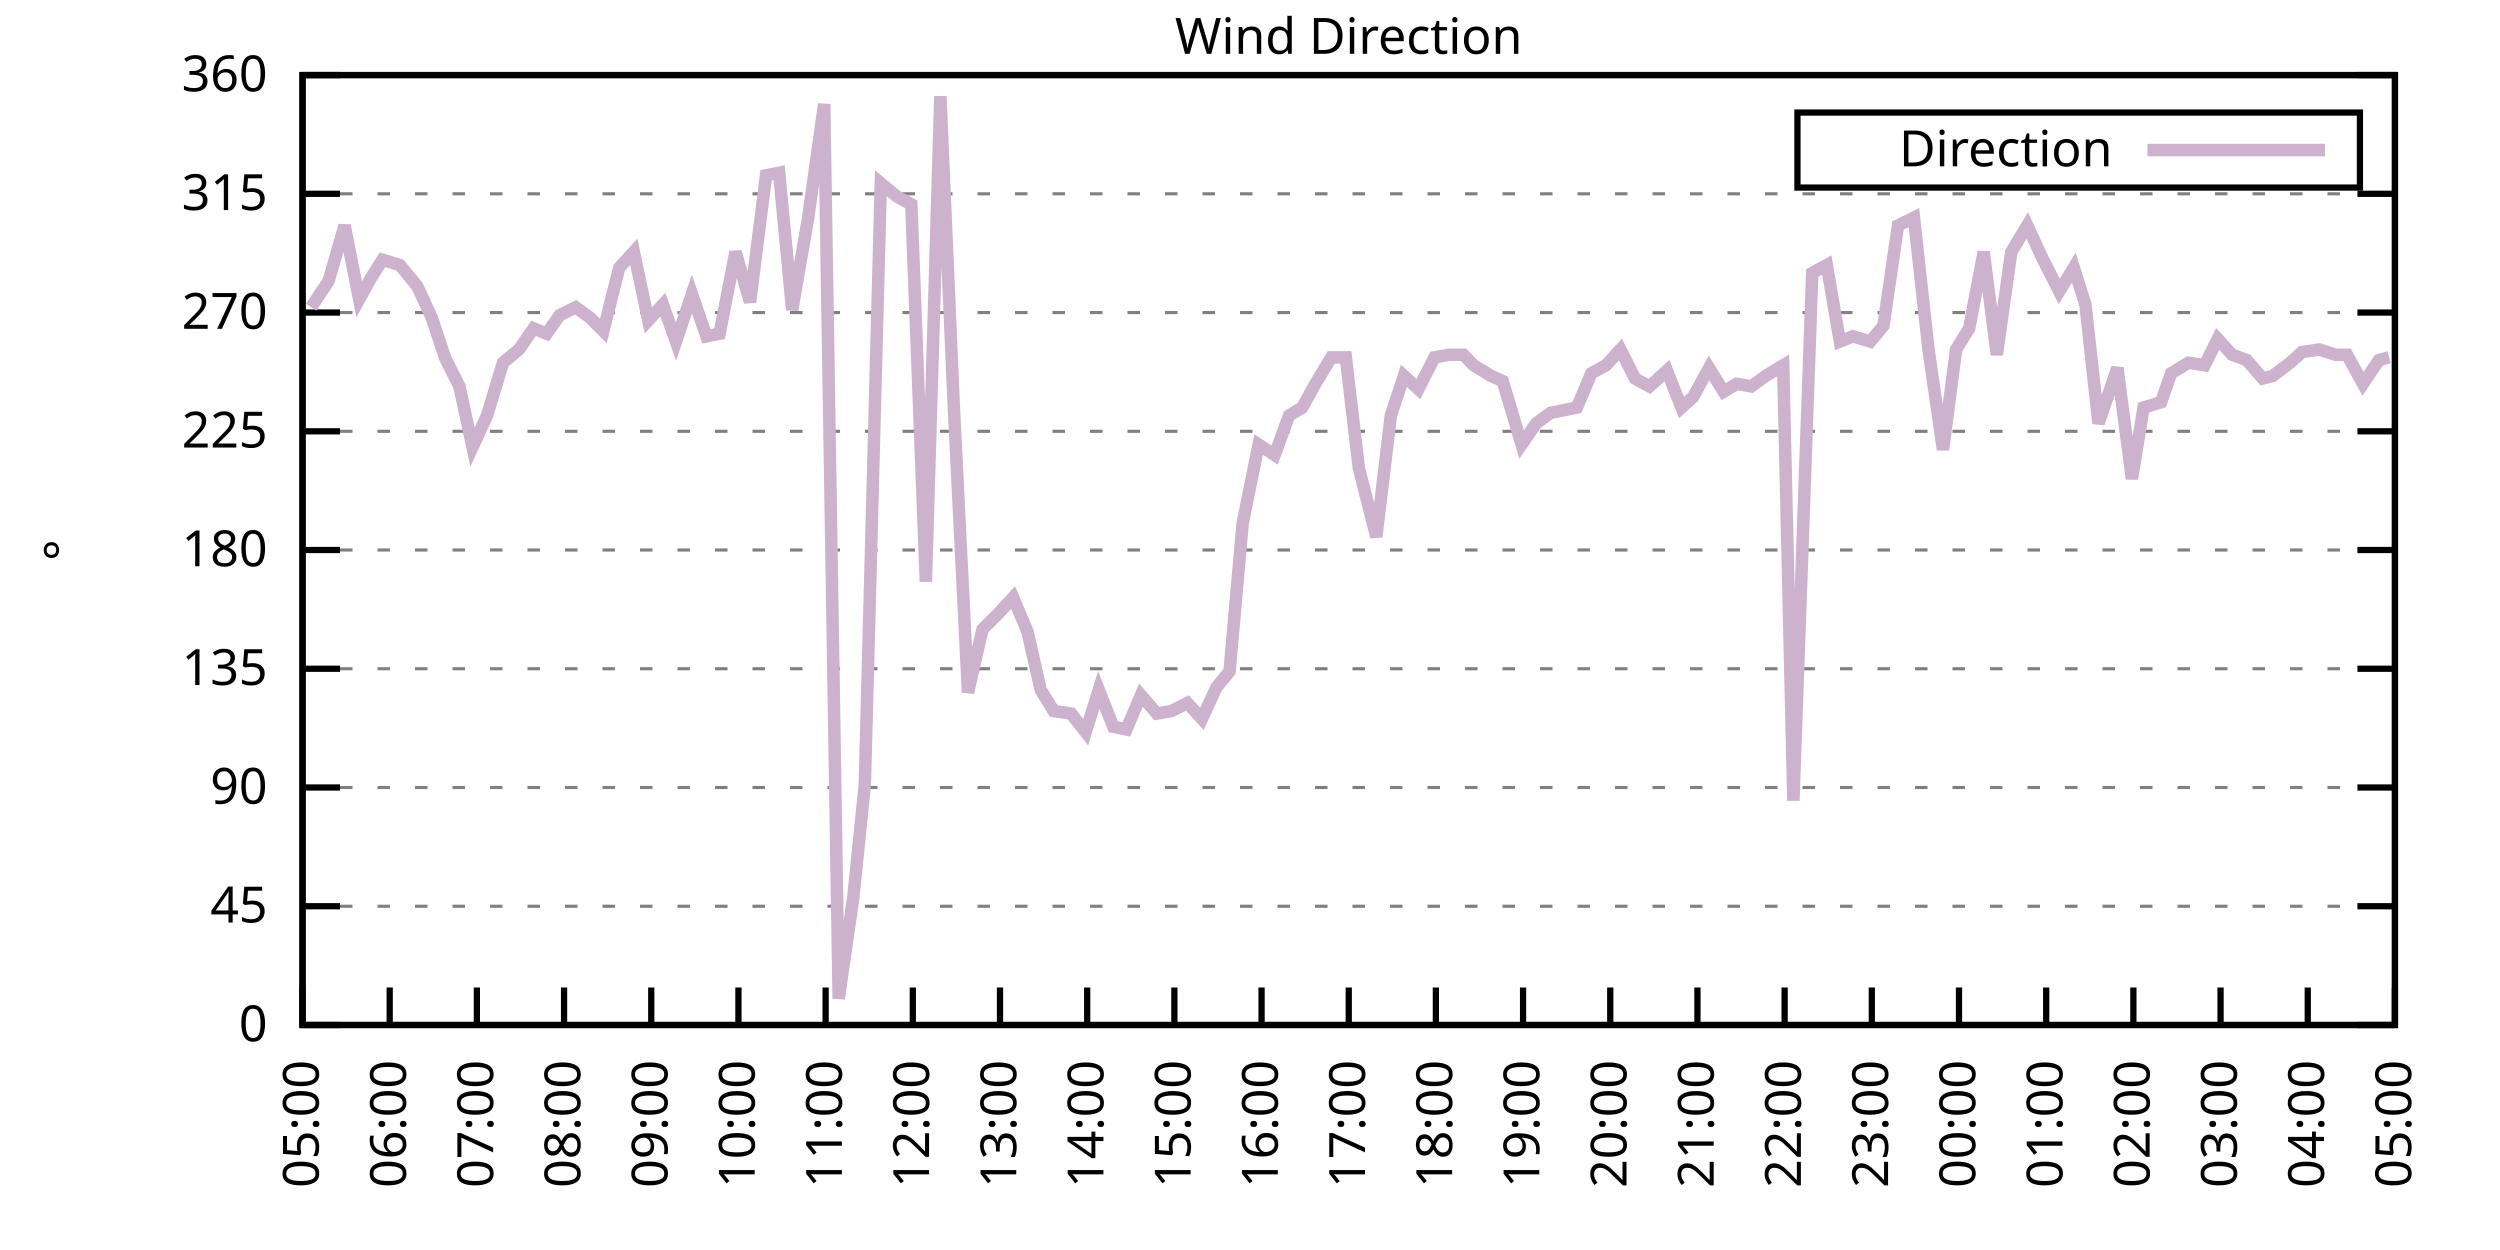
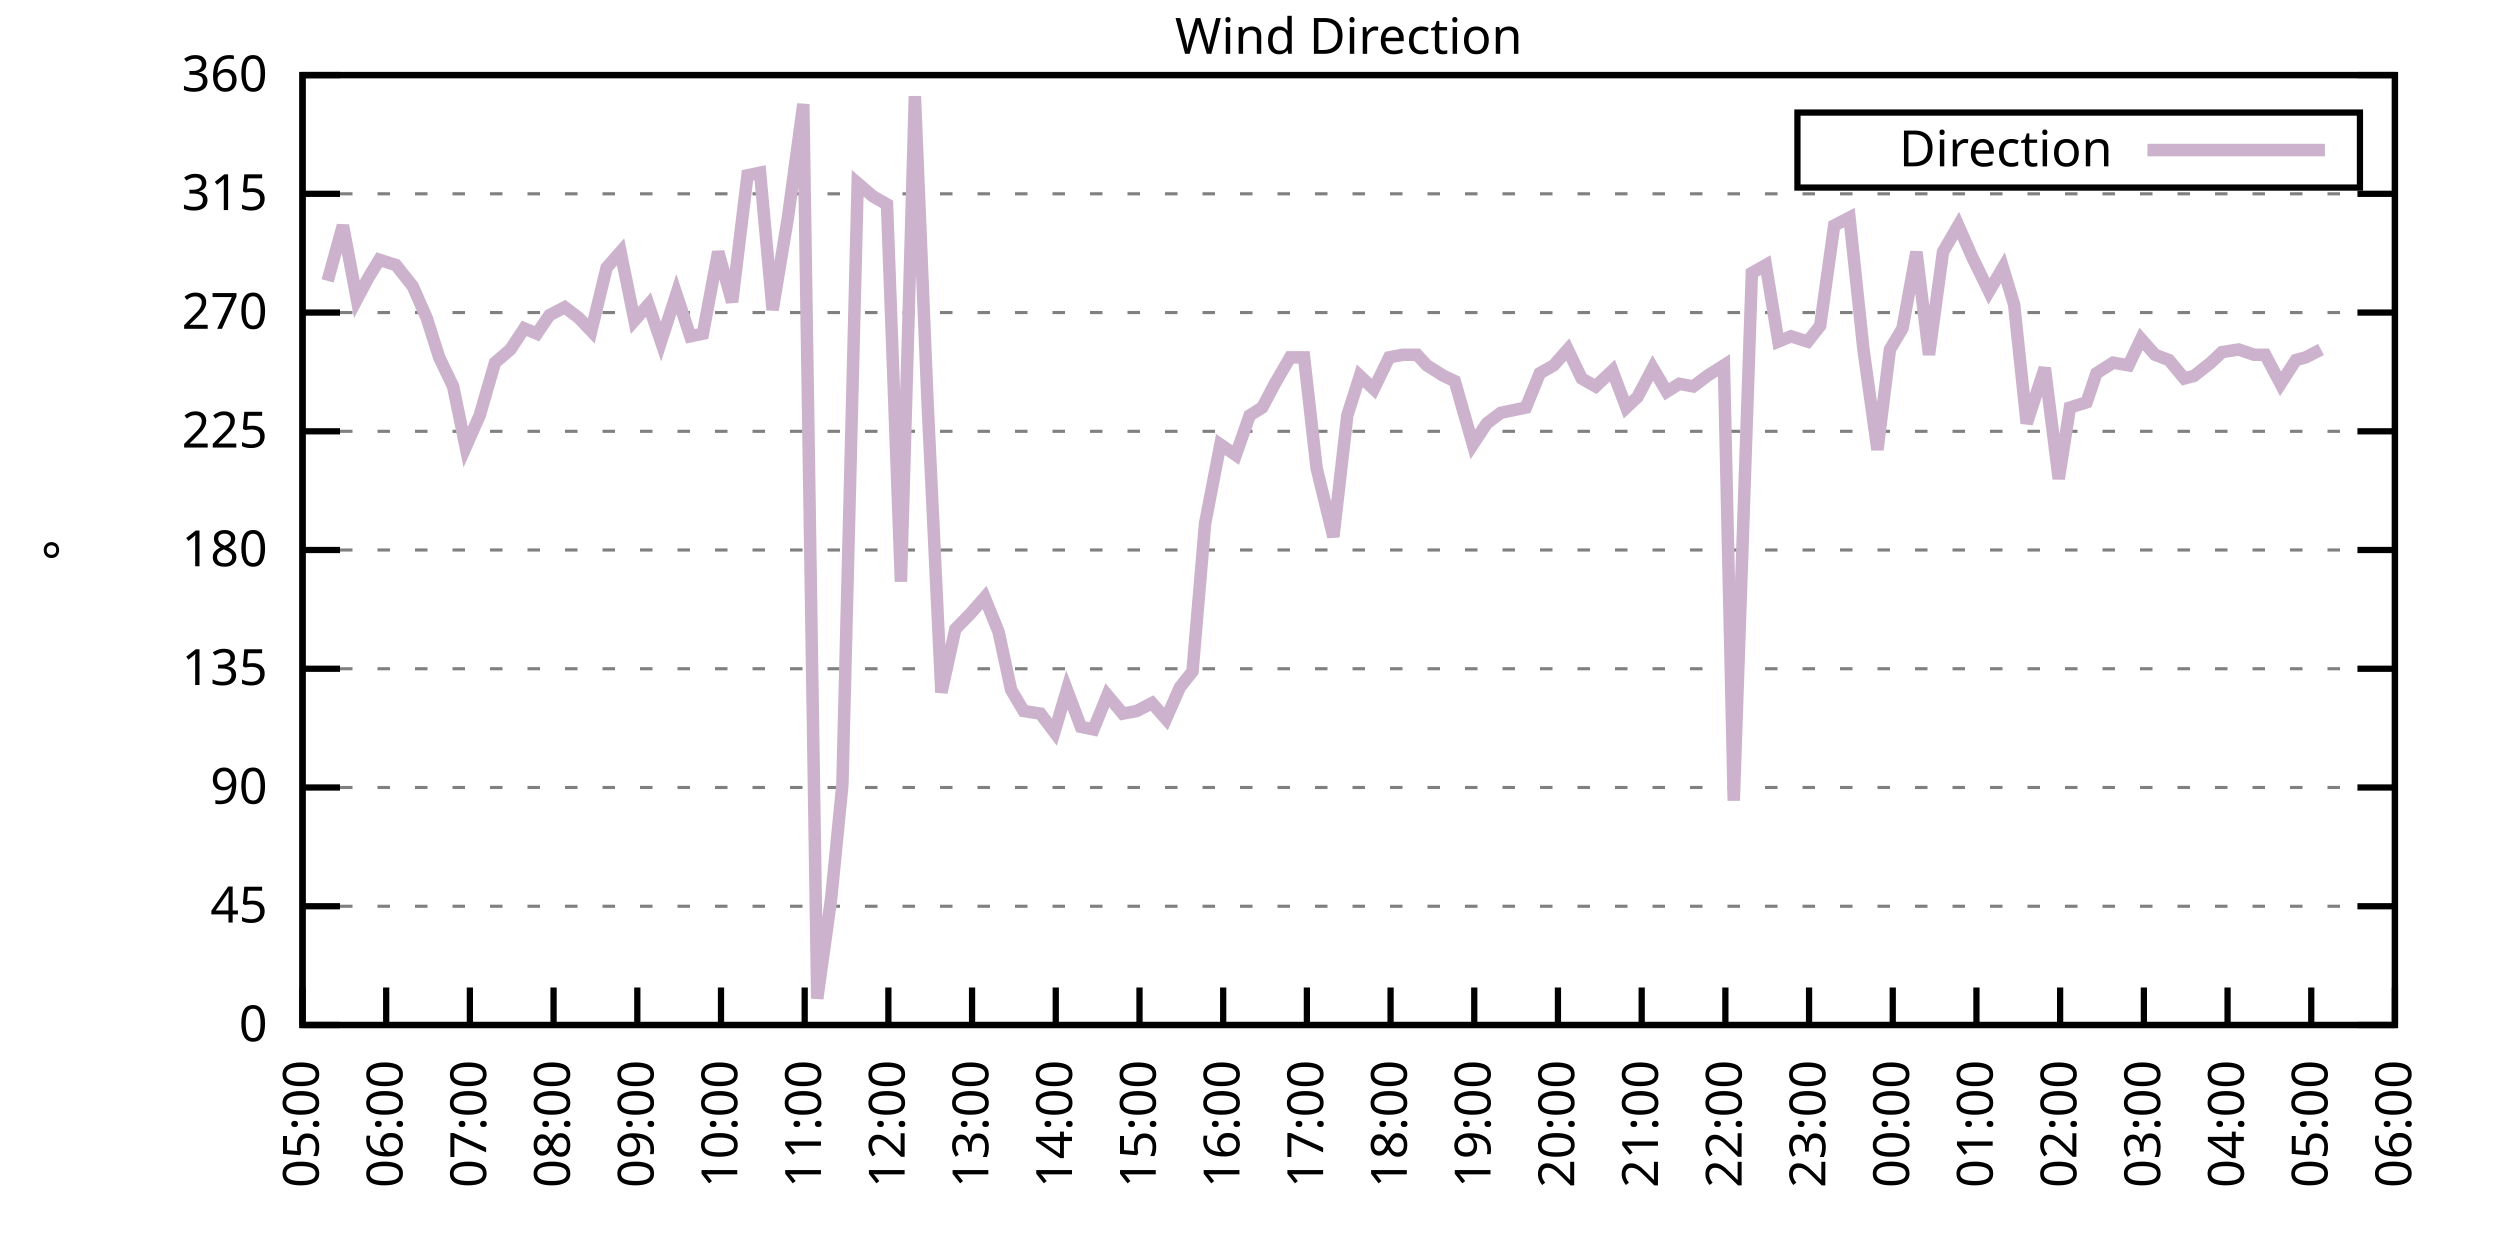
<svg xmlns="http://www.w3.org/2000/svg" xmlns:xlink="http://www.w3.org/1999/xlink" width="400" height="200" viewBox="0 0 400 200">
  <g id="gnuplot_canvas">
    <rect x="0" y="0" width="400" height="200" fill="none" />
    <defs>
      <circle id="gpDot" r="0.5" stroke-width="0.5" stroke="currentColor" />
      <path id="gpPt0" stroke-width="0.333" stroke="currentColor" d="M-1,0 h2 M0,-1 v2" />
      <path id="gpPt1" stroke-width="0.333" stroke="currentColor" d="M-1,-1 L1,1 M1,-1 L-1,1" />
      <path id="gpPt2" stroke-width="0.333" stroke="currentColor" d="M-1,0 L1,0 M0,-1 L0,1 M-1,-1 L1,1 M-1,1 L1,-1" />
      <rect id="gpPt3" stroke-width="0.333" stroke="currentColor" x="-1" y="-1" width="2" height="2" />
      <rect id="gpPt4" stroke-width="0.333" stroke="currentColor" fill="currentColor" x="-1" y="-1" width="2" height="2" />
      <circle id="gpPt5" stroke-width="0.333" stroke="currentColor" cx="0" cy="0" r="1" />
      <use xlink:href="#gpPt5" id="gpPt6" fill="currentColor" stroke="none" />
      <path id="gpPt7" stroke-width="0.333" stroke="currentColor" d="M0,-1.33 L-1.33,0.67 L1.33,0.67 z" />
      <use xlink:href="#gpPt7" id="gpPt8" fill="currentColor" stroke="none" />
      <use xlink:href="#gpPt7" id="gpPt9" stroke="currentColor" transform="rotate(180)" />
      <use xlink:href="#gpPt9" id="gpPt10" fill="currentColor" stroke="none" />
      <use xlink:href="#gpPt3" id="gpPt11" stroke="currentColor" transform="rotate(45)" />
      <use xlink:href="#gpPt11" id="gpPt12" fill="currentColor" stroke="none" />
      <path id="gpPt13" stroke-width="0.333" stroke="currentColor" d="M0,1.330 L1.265,0.411 L0.782,-1.067 L-0.782,-1.076 L-1.265,0.411 z" />
      <use xlink:href="#gpPt13" id="gpPt14" fill="currentColor" stroke="none" />
      <filter id="textbox" filterUnits="objectBoundingBox" x="0" y="0" height="1" width="1">
        <feFlood flood-color="white" flood-opacity="1" result="bgnd" />
        <feComposite in="SourceGraphic" in2="bgnd" operator="atop" />
      </filter>
      <filter id="greybox" filterUnits="objectBoundingBox" x="0" y="0" height="1" width="1">
        <feFlood flood-color="lightgrey" flood-opacity="1" result="grey" />
        <feComposite in="SourceGraphic" in2="grey" operator="atop" />
      </filter>
    </defs>
    <g fill="none" color="white" stroke="currentColor" stroke-width="1.00" stroke-linecap="butt" stroke-linejoin="miter">
</g>
    <g fill="none" color="black" stroke="currentColor" stroke-width="1.00" stroke-linecap="butt" stroke-linejoin="miter">
      <g stroke="none" shape-rendering="crispEdges">
        <polygon fill="rgb(255, 255, 255)" points="48.40,164.00 383.18,164.00 383.18,12.02 48.40,12.02 " />
      </g>
    </g>
    <g fill="none" color="black" stroke="currentColor" stroke-width="1.00" stroke-linecap="butt" stroke-linejoin="miter">
</g>
    <g fill="none" color="black" stroke="black" stroke-width="0.50" stroke-linecap="butt" stroke-linejoin="miter">
</g>
    <g fill="none" color="gray" stroke="currentColor" stroke-width="0.50" stroke-linecap="butt" stroke-linejoin="miter">
      <path stroke="gray" stroke-dasharray="2,4" class="gridline" d="M48.40,164.00 L383.19,164.00  " />
    </g>
    <g fill="none" color="gray" stroke="gray" stroke-width="1.00" stroke-linecap="butt" stroke-linejoin="miter">
</g>
    <g fill="none" color="black" stroke="currentColor" stroke-width="1.00" stroke-linecap="butt" stroke-linejoin="miter">
      <path stroke="black" d="M48.40,164.00 L54.40,164.00 M383.19,164.00 L377.19,164.00  " />
      <g transform="translate(42.80,166.60)" stroke="none" fill="black" font-family="Sans" font-size="8.00" text-anchor="end">
        <text>
          <tspan font-family="Sans"> 0</tspan>
        </text>
      </g>
    </g>
    <g fill="none" color="black" stroke="currentColor" stroke-width="1.00" stroke-linecap="butt" stroke-linejoin="miter">
</g>
    <g fill="none" color="black" stroke="black" stroke-width="0.50" stroke-linecap="butt" stroke-linejoin="miter">
</g>
    <g fill="none" color="gray" stroke="currentColor" stroke-width="0.50" stroke-linecap="butt" stroke-linejoin="miter">
      <path stroke="gray" stroke-dasharray="2,4" class="gridline" d="M48.40,145.00 L383.19,145.00  " />
    </g>
    <g fill="none" color="gray" stroke="gray" stroke-width="1.00" stroke-linecap="butt" stroke-linejoin="miter">
</g>
    <g fill="none" color="black" stroke="currentColor" stroke-width="1.00" stroke-linecap="butt" stroke-linejoin="miter">
      <path stroke="black" d="M48.40,145.00 L54.40,145.00 M383.19,145.00 L377.19,145.00  " />
      <g transform="translate(42.80,147.60)" stroke="none" fill="black" font-family="Sans" font-size="8.00" text-anchor="end">
        <text>
          <tspan font-family="Sans"> 45</tspan>
        </text>
      </g>
    </g>
    <g fill="none" color="black" stroke="currentColor" stroke-width="1.00" stroke-linecap="butt" stroke-linejoin="miter">
</g>
    <g fill="none" color="black" stroke="black" stroke-width="0.50" stroke-linecap="butt" stroke-linejoin="miter">
</g>
    <g fill="none" color="gray" stroke="currentColor" stroke-width="0.50" stroke-linecap="butt" stroke-linejoin="miter">
      <path stroke="gray" stroke-dasharray="2,4" class="gridline" d="M48.40,126.00 L383.19,126.00  " />
    </g>
    <g fill="none" color="gray" stroke="gray" stroke-width="1.00" stroke-linecap="butt" stroke-linejoin="miter">
</g>
    <g fill="none" color="black" stroke="currentColor" stroke-width="1.00" stroke-linecap="butt" stroke-linejoin="miter">
      <path stroke="black" d="M48.40,126.00 L54.40,126.00 M383.19,126.00 L377.19,126.00  " />
      <g transform="translate(42.80,128.60)" stroke="none" fill="black" font-family="Sans" font-size="8.00" text-anchor="end">
        <text>
          <tspan font-family="Sans"> 90</tspan>
        </text>
      </g>
    </g>
    <g fill="none" color="black" stroke="currentColor" stroke-width="1.00" stroke-linecap="butt" stroke-linejoin="miter">
</g>
    <g fill="none" color="black" stroke="black" stroke-width="0.50" stroke-linecap="butt" stroke-linejoin="miter">
</g>
    <g fill="none" color="gray" stroke="currentColor" stroke-width="0.50" stroke-linecap="butt" stroke-linejoin="miter">
      <path stroke="gray" stroke-dasharray="2,4" class="gridline" d="M48.40,107.00 L383.19,107.00  " />
    </g>
    <g fill="none" color="gray" stroke="gray" stroke-width="1.00" stroke-linecap="butt" stroke-linejoin="miter">
</g>
    <g fill="none" color="black" stroke="currentColor" stroke-width="1.00" stroke-linecap="butt" stroke-linejoin="miter">
      <path stroke="black" d="M48.40,107.00 L54.40,107.00 M383.19,107.00 L377.19,107.00  " />
      <g transform="translate(42.80,109.60)" stroke="none" fill="black" font-family="Sans" font-size="8.00" text-anchor="end">
        <text>
          <tspan font-family="Sans"> 135</tspan>
        </text>
      </g>
    </g>
    <g fill="none" color="black" stroke="currentColor" stroke-width="1.00" stroke-linecap="butt" stroke-linejoin="miter">
</g>
    <g fill="none" color="black" stroke="black" stroke-width="0.50" stroke-linecap="butt" stroke-linejoin="miter">
</g>
    <g fill="none" color="gray" stroke="currentColor" stroke-width="0.50" stroke-linecap="butt" stroke-linejoin="miter">
      <path stroke="gray" stroke-dasharray="2,4" class="gridline" d="M48.40,88.00 L383.19,88.00  " />
    </g>
    <g fill="none" color="gray" stroke="gray" stroke-width="1.00" stroke-linecap="butt" stroke-linejoin="miter">
</g>
    <g fill="none" color="black" stroke="currentColor" stroke-width="1.00" stroke-linecap="butt" stroke-linejoin="miter">
      <path stroke="black" d="M48.40,88.00 L54.40,88.00 M383.19,88.00 L377.19,88.00  " />
      <g transform="translate(42.80,90.60)" stroke="none" fill="black" font-family="Sans" font-size="8.00" text-anchor="end">
        <text>
          <tspan font-family="Sans"> 180</tspan>
        </text>
      </g>
    </g>
    <g fill="none" color="black" stroke="currentColor" stroke-width="1.00" stroke-linecap="butt" stroke-linejoin="miter">
</g>
    <g fill="none" color="black" stroke="black" stroke-width="0.50" stroke-linecap="butt" stroke-linejoin="miter">
</g>
    <g fill="none" color="gray" stroke="currentColor" stroke-width="0.50" stroke-linecap="butt" stroke-linejoin="miter">
      <path stroke="gray" stroke-dasharray="2,4" class="gridline" d="M48.40,69.01 L383.19,69.01  " />
    </g>
    <g fill="none" color="gray" stroke="gray" stroke-width="1.00" stroke-linecap="butt" stroke-linejoin="miter">
</g>
    <g fill="none" color="black" stroke="currentColor" stroke-width="1.00" stroke-linecap="butt" stroke-linejoin="miter">
      <path stroke="black" d="M48.40,69.01 L54.40,69.01 M383.19,69.01 L377.19,69.01  " />
      <g transform="translate(42.80,71.61)" stroke="none" fill="black" font-family="Sans" font-size="8.00" text-anchor="end">
        <text>
          <tspan font-family="Sans"> 225</tspan>
        </text>
      </g>
    </g>
    <g fill="none" color="black" stroke="currentColor" stroke-width="1.00" stroke-linecap="butt" stroke-linejoin="miter">
</g>
    <g fill="none" color="black" stroke="black" stroke-width="0.50" stroke-linecap="butt" stroke-linejoin="miter">
</g>
    <g fill="none" color="gray" stroke="currentColor" stroke-width="0.50" stroke-linecap="butt" stroke-linejoin="miter">
      <path stroke="gray" stroke-dasharray="2,4" class="gridline" d="M48.40,50.01 L383.19,50.01  " />
    </g>
    <g fill="none" color="gray" stroke="gray" stroke-width="1.00" stroke-linecap="butt" stroke-linejoin="miter">
</g>
    <g fill="none" color="black" stroke="currentColor" stroke-width="1.00" stroke-linecap="butt" stroke-linejoin="miter">
      <path stroke="black" d="M48.40,50.01 L54.40,50.01 M383.19,50.01 L377.19,50.01  " />
      <g transform="translate(42.80,52.61)" stroke="none" fill="black" font-family="Sans" font-size="8.00" text-anchor="end">
        <text>
          <tspan font-family="Sans"> 270</tspan>
        </text>
      </g>
    </g>
    <g fill="none" color="black" stroke="currentColor" stroke-width="1.00" stroke-linecap="butt" stroke-linejoin="miter">
</g>
    <g fill="none" color="black" stroke="black" stroke-width="0.50" stroke-linecap="butt" stroke-linejoin="miter">
</g>
    <g fill="none" color="gray" stroke="currentColor" stroke-width="0.50" stroke-linecap="butt" stroke-linejoin="miter">
      <path stroke="gray" stroke-dasharray="2,4" class="gridline" d="M48.40,31.01 L383.19,31.01  " />
    </g>
    <g fill="none" color="gray" stroke="gray" stroke-width="1.00" stroke-linecap="butt" stroke-linejoin="miter">
</g>
    <g fill="none" color="black" stroke="currentColor" stroke-width="1.00" stroke-linecap="butt" stroke-linejoin="miter">
      <path stroke="black" d="M48.40,31.01 L54.40,31.01 M383.19,31.01 L377.19,31.01  " />
      <g transform="translate(42.80,33.61)" stroke="none" fill="black" font-family="Sans" font-size="8.00" text-anchor="end">
        <text>
          <tspan font-family="Sans"> 315</tspan>
        </text>
      </g>
    </g>
    <g fill="none" color="black" stroke="currentColor" stroke-width="1.00" stroke-linecap="butt" stroke-linejoin="miter">
</g>
    <g fill="none" color="black" stroke="black" stroke-width="0.50" stroke-linecap="butt" stroke-linejoin="miter">
</g>
    <g fill="none" color="gray" stroke="currentColor" stroke-width="0.50" stroke-linecap="butt" stroke-linejoin="miter">
      <path stroke="gray" stroke-dasharray="2,4" class="gridline" d="M48.40,12.01 L383.19,12.01  " />
    </g>
    <g fill="none" color="gray" stroke="gray" stroke-width="1.00" stroke-linecap="butt" stroke-linejoin="miter">
</g>
    <g fill="none" color="black" stroke="currentColor" stroke-width="1.00" stroke-linecap="butt" stroke-linejoin="miter">
      <path stroke="black" d="M48.40,12.01 L54.40,12.01 M383.19,12.01 L377.19,12.01  " />
      <g transform="translate(42.80,14.61)" stroke="none" fill="black" font-family="Sans" font-size="8.00" text-anchor="end">
        <text>
          <tspan font-family="Sans"> 360</tspan>
        </text>
      </g>
    </g>
    <g fill="none" color="black" stroke="currentColor" stroke-width="1.00" stroke-linecap="butt" stroke-linejoin="miter">
      <path stroke="black" d="M48.40,164.00 L48.40,158.00  " />
      <g transform="translate(51.00,169.60) rotate(270.00)" stroke="none" fill="black" font-family="Sans" font-size="8.00" text-anchor="end">
        <text>
          <tspan font-family="Sans">05:00</tspan>
        </text>
      </g>
    </g>
    <g fill="none" color="black" stroke="currentColor" stroke-width="1.00" stroke-linecap="butt" stroke-linejoin="miter">
-       <path stroke="black" d="M62.35,164.00 L62.35,158.00  " />
-       <g transform="translate(64.95,169.60) rotate(270.00)" stroke="none" fill="black" font-family="Sans" font-size="8.00" text-anchor="end">
+       <path stroke="black" d="M61.79,164.00 L61.79,158.00  " />
+       <g transform="translate(64.39,169.60) rotate(270.00)" stroke="none" fill="black" font-family="Sans" font-size="8.00" text-anchor="end">
        <text>
          <tspan font-family="Sans">06:00</tspan>
        </text>
      </g>
    </g>
    <g fill="none" color="black" stroke="currentColor" stroke-width="1.00" stroke-linecap="butt" stroke-linejoin="miter">
-       <path stroke="black" d="M76.30,164.00 L76.30,158.00  " />
-       <g transform="translate(78.90,169.60) rotate(270.00)" stroke="none" fill="black" font-family="Sans" font-size="8.00" text-anchor="end">
+       <path stroke="black" d="M75.18,164.00 L75.18,158.00  " />
+       <g transform="translate(77.78,169.60) rotate(270.00)" stroke="none" fill="black" font-family="Sans" font-size="8.00" text-anchor="end">
        <text>
          <tspan font-family="Sans">07:00</tspan>
        </text>
      </g>
    </g>
    <g fill="none" color="black" stroke="currentColor" stroke-width="1.00" stroke-linecap="butt" stroke-linejoin="miter">
-       <path stroke="black" d="M90.25,164.00 L90.25,158.00  " />
-       <g transform="translate(92.85,169.60) rotate(270.00)" stroke="none" fill="black" font-family="Sans" font-size="8.00" text-anchor="end">
+       <path stroke="black" d="M88.57,164.00 L88.57,158.00  " />
+       <g transform="translate(91.17,169.60) rotate(270.00)" stroke="none" fill="black" font-family="Sans" font-size="8.00" text-anchor="end">
        <text>
          <tspan font-family="Sans">08:00</tspan>
        </text>
      </g>
    </g>
    <g fill="none" color="black" stroke="currentColor" stroke-width="1.00" stroke-linecap="butt" stroke-linejoin="miter">
-       <path stroke="black" d="M104.20,164.00 L104.20,158.00  " />
-       <g transform="translate(106.80,169.60) rotate(270.00)" stroke="none" fill="black" font-family="Sans" font-size="8.00" text-anchor="end">
+       <path stroke="black" d="M101.97,164.00 L101.97,158.00  " />
+       <g transform="translate(104.57,169.60) rotate(270.00)" stroke="none" fill="black" font-family="Sans" font-size="8.00" text-anchor="end">
        <text>
          <tspan font-family="Sans">09:00</tspan>
        </text>
      </g>
    </g>
    <g fill="none" color="black" stroke="currentColor" stroke-width="1.00" stroke-linecap="butt" stroke-linejoin="miter">
-       <path stroke="black" d="M118.15,164.00 L118.15,158.00  " />
-       <g transform="translate(120.75,169.60) rotate(270.00)" stroke="none" fill="black" font-family="Sans" font-size="8.00" text-anchor="end">
+       <path stroke="black" d="M115.36,164.00 L115.36,158.00  " />
+       <g transform="translate(117.96,169.60) rotate(270.00)" stroke="none" fill="black" font-family="Sans" font-size="8.00" text-anchor="end">
        <text>
          <tspan font-family="Sans">10:00</tspan>
        </text>
      </g>
    </g>
    <g fill="none" color="black" stroke="currentColor" stroke-width="1.00" stroke-linecap="butt" stroke-linejoin="miter">
-       <path stroke="black" d="M132.10,164.00 L132.10,158.00  " />
-       <g transform="translate(134.70,169.60) rotate(270.00)" stroke="none" fill="black" font-family="Sans" font-size="8.00" text-anchor="end">
+       <path stroke="black" d="M128.75,164.00 L128.75,158.00  " />
+       <g transform="translate(131.35,169.60) rotate(270.00)" stroke="none" fill="black" font-family="Sans" font-size="8.00" text-anchor="end">
        <text>
          <tspan font-family="Sans">11:00</tspan>
        </text>
      </g>
    </g>
    <g fill="none" color="black" stroke="currentColor" stroke-width="1.00" stroke-linecap="butt" stroke-linejoin="miter">
-       <path stroke="black" d="M146.05,164.00 L146.05,158.00  " />
-       <g transform="translate(148.65,169.60) rotate(270.00)" stroke="none" fill="black" font-family="Sans" font-size="8.00" text-anchor="end">
+       <path stroke="black" d="M142.14,164.00 L142.14,158.00  " />
+       <g transform="translate(144.74,169.60) rotate(270.00)" stroke="none" fill="black" font-family="Sans" font-size="8.00" text-anchor="end">
        <text>
          <tspan font-family="Sans">12:00</tspan>
        </text>
      </g>
    </g>
    <g fill="none" color="black" stroke="currentColor" stroke-width="1.00" stroke-linecap="butt" stroke-linejoin="miter">
-       <path stroke="black" d="M160.00,164.00 L160.00,158.00  " />
-       <g transform="translate(162.60,169.60) rotate(270.00)" stroke="none" fill="black" font-family="Sans" font-size="8.00" text-anchor="end">
+       <path stroke="black" d="M155.53,164.00 L155.53,158.00  " />
+       <g transform="translate(158.13,169.60) rotate(270.00)" stroke="none" fill="black" font-family="Sans" font-size="8.00" text-anchor="end">
        <text>
          <tspan font-family="Sans">13:00</tspan>
        </text>
      </g>
    </g>
    <g fill="none" color="black" stroke="currentColor" stroke-width="1.00" stroke-linecap="butt" stroke-linejoin="miter">
-       <path stroke="black" d="M173.95,164.00 L173.95,158.00  " />
-       <g transform="translate(176.55,169.60) rotate(270.00)" stroke="none" fill="black" font-family="Sans" font-size="8.00" text-anchor="end">
+       <path stroke="black" d="M168.92,164.00 L168.92,158.00  " />
+       <g transform="translate(171.52,169.60) rotate(270.00)" stroke="none" fill="black" font-family="Sans" font-size="8.00" text-anchor="end">
        <text>
          <tspan font-family="Sans">14:00</tspan>
        </text>
      </g>
    </g>
    <g fill="none" color="black" stroke="currentColor" stroke-width="1.00" stroke-linecap="butt" stroke-linejoin="miter">
-       <path stroke="black" d="M187.90,164.00 L187.90,158.00  " />
-       <g transform="translate(190.50,169.60) rotate(270.00)" stroke="none" fill="black" font-family="Sans" font-size="8.00" text-anchor="end">
+       <path stroke="black" d="M182.32,164.00 L182.32,158.00  " />
+       <g transform="translate(184.92,169.60) rotate(270.00)" stroke="none" fill="black" font-family="Sans" font-size="8.00" text-anchor="end">
        <text>
          <tspan font-family="Sans">15:00</tspan>
        </text>
      </g>
    </g>
    <g fill="none" color="black" stroke="currentColor" stroke-width="1.00" stroke-linecap="butt" stroke-linejoin="miter">
-       <path stroke="black" d="M201.85,164.00 L201.85,158.00  " />
-       <g transform="translate(204.45,169.60) rotate(270.00)" stroke="none" fill="black" font-family="Sans" font-size="8.00" text-anchor="end">
+       <path stroke="black" d="M195.71,164.00 L195.71,158.00  " />
+       <g transform="translate(198.31,169.60) rotate(270.00)" stroke="none" fill="black" font-family="Sans" font-size="8.00" text-anchor="end">
        <text>
          <tspan font-family="Sans">16:00</tspan>
        </text>
      </g>
    </g>
    <g fill="none" color="black" stroke="currentColor" stroke-width="1.00" stroke-linecap="butt" stroke-linejoin="miter">
-       <path stroke="black" d="M215.80,164.00 L215.80,158.00  " />
-       <g transform="translate(218.40,169.60) rotate(270.00)" stroke="none" fill="black" font-family="Sans" font-size="8.00" text-anchor="end">
+       <path stroke="black" d="M209.10,164.00 L209.10,158.00  " />
+       <g transform="translate(211.70,169.60) rotate(270.00)" stroke="none" fill="black" font-family="Sans" font-size="8.00" text-anchor="end">
        <text>
          <tspan font-family="Sans">17:00</tspan>
        </text>
      </g>
    </g>
    <g fill="none" color="black" stroke="currentColor" stroke-width="1.00" stroke-linecap="butt" stroke-linejoin="miter">
-       <path stroke="black" d="M229.74,164.00 L229.74,158.00  " />
-       <g transform="translate(232.34,169.60) rotate(270.00)" stroke="none" fill="black" font-family="Sans" font-size="8.00" text-anchor="end">
+       <path stroke="black" d="M222.49,164.00 L222.49,158.00  " />
+       <g transform="translate(225.09,169.60) rotate(270.00)" stroke="none" fill="black" font-family="Sans" font-size="8.00" text-anchor="end">
        <text>
          <tspan font-family="Sans">18:00</tspan>
        </text>
      </g>
    </g>
    <g fill="none" color="black" stroke="currentColor" stroke-width="1.00" stroke-linecap="butt" stroke-linejoin="miter">
-       <path stroke="black" d="M243.69,164.00 L243.69,158.00  " />
-       <g transform="translate(246.29,169.60) rotate(270.00)" stroke="none" fill="black" font-family="Sans" font-size="8.00" text-anchor="end">
+       <path stroke="black" d="M235.88,164.00 L235.88,158.00  " />
+       <g transform="translate(238.48,169.60) rotate(270.00)" stroke="none" fill="black" font-family="Sans" font-size="8.00" text-anchor="end">
        <text>
          <tspan font-family="Sans">19:00</tspan>
        </text>
      </g>
    </g>
    <g fill="none" color="black" stroke="currentColor" stroke-width="1.00" stroke-linecap="butt" stroke-linejoin="miter">
-       <path stroke="black" d="M257.64,164.00 L257.64,158.00  " />
-       <g transform="translate(260.24,169.60) rotate(270.00)" stroke="none" fill="black" font-family="Sans" font-size="8.00" text-anchor="end">
+       <path stroke="black" d="M249.27,164.00 L249.27,158.00  " />
+       <g transform="translate(251.87,169.60) rotate(270.00)" stroke="none" fill="black" font-family="Sans" font-size="8.00" text-anchor="end">
        <text>
          <tspan font-family="Sans">20:00</tspan>
        </text>
      </g>
    </g>
    <g fill="none" color="black" stroke="currentColor" stroke-width="1.00" stroke-linecap="butt" stroke-linejoin="miter">
-       <path stroke="black" d="M271.59,164.00 L271.59,158.00  " />
-       <g transform="translate(274.19,169.60) rotate(270.00)" stroke="none" fill="black" font-family="Sans" font-size="8.00" text-anchor="end">
+       <path stroke="black" d="M262.67,164.00 L262.67,158.00  " />
+       <g transform="translate(265.27,169.60) rotate(270.00)" stroke="none" fill="black" font-family="Sans" font-size="8.00" text-anchor="end">
        <text>
          <tspan font-family="Sans">21:00</tspan>
        </text>
      </g>
    </g>
    <g fill="none" color="black" stroke="currentColor" stroke-width="1.00" stroke-linecap="butt" stroke-linejoin="miter">
-       <path stroke="black" d="M285.54,164.00 L285.54,158.00  " />
-       <g transform="translate(288.14,169.60) rotate(270.00)" stroke="none" fill="black" font-family="Sans" font-size="8.00" text-anchor="end">
+       <path stroke="black" d="M276.06,164.00 L276.06,158.00  " />
+       <g transform="translate(278.66,169.60) rotate(270.00)" stroke="none" fill="black" font-family="Sans" font-size="8.00" text-anchor="end">
        <text>
          <tspan font-family="Sans">22:00</tspan>
        </text>
      </g>
    </g>
    <g fill="none" color="black" stroke="currentColor" stroke-width="1.00" stroke-linecap="butt" stroke-linejoin="miter">
-       <path stroke="black" d="M299.49,164.00 L299.49,158.00  " />
-       <g transform="translate(302.09,169.60) rotate(270.00)" stroke="none" fill="black" font-family="Sans" font-size="8.00" text-anchor="end">
+       <path stroke="black" d="M289.45,164.00 L289.45,158.00  " />
+       <g transform="translate(292.05,169.60) rotate(270.00)" stroke="none" fill="black" font-family="Sans" font-size="8.00" text-anchor="end">
        <text>
          <tspan font-family="Sans">23:00</tspan>
        </text>
      </g>
    </g>
    <g fill="none" color="black" stroke="currentColor" stroke-width="1.00" stroke-linecap="butt" stroke-linejoin="miter">
-       <path stroke="black" d="M313.44,164.00 L313.44,158.00  " />
-       <g transform="translate(316.04,169.60) rotate(270.00)" stroke="none" fill="black" font-family="Sans" font-size="8.00" text-anchor="end">
+       <path stroke="black" d="M302.84,164.00 L302.84,158.00  " />
+       <g transform="translate(305.44,169.60) rotate(270.00)" stroke="none" fill="black" font-family="Sans" font-size="8.00" text-anchor="end">
        <text>
          <tspan font-family="Sans">00:00</tspan>
        </text>
      </g>
    </g>
    <g fill="none" color="black" stroke="currentColor" stroke-width="1.00" stroke-linecap="butt" stroke-linejoin="miter">
-       <path stroke="black" d="M327.39,164.00 L327.39,158.00  " />
-       <g transform="translate(329.99,169.60) rotate(270.00)" stroke="none" fill="black" font-family="Sans" font-size="8.00" text-anchor="end">
+       <path stroke="black" d="M316.23,164.00 L316.23,158.00  " />
+       <g transform="translate(318.83,169.60) rotate(270.00)" stroke="none" fill="black" font-family="Sans" font-size="8.00" text-anchor="end">
        <text>
          <tspan font-family="Sans">01:00</tspan>
        </text>
      </g>
    </g>
    <g fill="none" color="black" stroke="currentColor" stroke-width="1.00" stroke-linecap="butt" stroke-linejoin="miter">
-       <path stroke="black" d="M341.34,164.00 L341.34,158.00  " />
-       <g transform="translate(343.94,169.60) rotate(270.00)" stroke="none" fill="black" font-family="Sans" font-size="8.00" text-anchor="end">
+       <path stroke="black" d="M329.62,164.00 L329.62,158.00  " />
+       <g transform="translate(332.22,169.60) rotate(270.00)" stroke="none" fill="black" font-family="Sans" font-size="8.00" text-anchor="end">
        <text>
          <tspan font-family="Sans">02:00</tspan>
        </text>
      </g>
    </g>
    <g fill="none" color="black" stroke="currentColor" stroke-width="1.00" stroke-linecap="butt" stroke-linejoin="miter">
-       <path stroke="black" d="M355.29,164.00 L355.29,158.00  " />
-       <g transform="translate(357.89,169.60) rotate(270.00)" stroke="none" fill="black" font-family="Sans" font-size="8.00" text-anchor="end">
+       <path stroke="black" d="M343.02,164.00 L343.02,158.00  " />
+       <g transform="translate(345.62,169.60) rotate(270.00)" stroke="none" fill="black" font-family="Sans" font-size="8.00" text-anchor="end">
        <text>
          <tspan font-family="Sans">03:00</tspan>
        </text>
      </g>
    </g>
    <g fill="none" color="black" stroke="currentColor" stroke-width="1.00" stroke-linecap="butt" stroke-linejoin="miter">
-       <path stroke="black" d="M369.24,164.00 L369.24,158.00  " />
-       <g transform="translate(371.84,169.60) rotate(270.00)" stroke="none" fill="black" font-family="Sans" font-size="8.00" text-anchor="end">
+       <path stroke="black" d="M356.41,164.00 L356.41,158.00  " />
+       <g transform="translate(359.01,169.60) rotate(270.00)" stroke="none" fill="black" font-family="Sans" font-size="8.00" text-anchor="end">
        <text>
          <tspan font-family="Sans">04:00</tspan>
+         </text>
+       </g>
+     </g>
+     <g fill="none" color="black" stroke="currentColor" stroke-width="1.00" stroke-linecap="butt" stroke-linejoin="miter">
+       <path stroke="black" d="M369.80,164.00 L369.80,158.00  " />
+       <g transform="translate(372.40,169.60) rotate(270.00)" stroke="none" fill="black" font-family="Sans" font-size="8.00" text-anchor="end">
+         <text>
+           <tspan font-family="Sans">05:00</tspan>
        </text>
      </g>
    </g>
    <g fill="none" color="black" stroke="currentColor" stroke-width="1.00" stroke-linecap="butt" stroke-linejoin="miter">
      <path stroke="black" d="M383.19,164.00 L383.19,158.00  " />
      <g transform="translate(385.79,169.60) rotate(270.00)" stroke="none" fill="black" font-family="Sans" font-size="8.00" text-anchor="end">
        <text>
-           <tspan font-family="Sans">05:00</tspan>
+           <tspan font-family="Sans">06:00</tspan>
        </text>
      </g>
    </g>
    <g fill="none" color="black" stroke="currentColor" stroke-width="1.00" stroke-linecap="butt" stroke-linejoin="miter">
</g>
    <g fill="none" color="black" stroke="currentColor" stroke-width="1.00" stroke-linecap="butt" stroke-linejoin="miter">
      <path stroke="black" d="M48.40,12.01 L48.40,164.00 L383.19,164.00 L383.19,12.01 L48.40,12.01 Z  " />
    </g>
    <g fill="none" color="black" stroke="currentColor" stroke-width="1.00" stroke-linecap="butt" stroke-linejoin="miter">
</g>
    <g fill="none" color="black" stroke="currentColor" stroke-width="1.00" stroke-linecap="butt" stroke-linejoin="miter">
      <path stroke="black" d="M287.59,30.01 L287.59,18.01 L377.59,18.01 L377.59,30.01 L287.59,30.01 Z  " />
    </g>
    <g id="Wind_direction_plot_1">
      <g fill="none" color="white" stroke="black" stroke-width="2.00" stroke-linecap="butt" stroke-linejoin="miter">
</g>
      <g fill="none" color="black" stroke="currentColor" stroke-width="2.00" stroke-linecap="butt" stroke-linejoin="miter">
        <g transform="translate(337.99,26.61)" stroke="none" fill="black" font-family="Sans" font-size="8.00" text-anchor="end">
          <text>
            <tspan font-family="Sans">Direction</tspan>
          </text>
        </g>
      </g>
      <g fill="none" color="black" stroke="currentColor" stroke-width="2.00" stroke-linecap="butt" stroke-linejoin="miter">
-         <path stroke="rgb(204, 178, 204)" d="M343.59,24.01 L371.99,24.01 M49.79,49.16 L52.58,44.94 L55.14,36.08 L57.47,47.90 L59.33,44.52 L61.19,41.56   L63.98,42.41 L66.77,45.79 L69.09,50.85 L71.18,57.18 L73.51,61.83 L75.60,71.54 L77.93,66.47 L80.48,58.03   L83.04,55.92 L85.37,52.54 L87.46,53.39 L89.55,50.43 L92.11,49.16 L94.43,50.85 L96.53,52.96 L99.08,42.83   L101.41,40.30 L103.73,51.27 L106.06,48.74 L108.15,54.65 L110.71,47.05 L113.03,53.81 L115.13,53.39 L117.68,40.30   L120.01,48.32 L122.57,28.05 L124.66,27.63 L126.75,49.59 L129.31,34.81 L131.87,16.65 L134.19,159.78 L136.51,143.73   L138.37,125.58 L140.93,29.32 L143.49,31.43 L145.81,32.70 L148.14,93.07 L150.46,15.39 L152.56,63.94 L154.88,110.80   L157.21,100.67 L159.76,98.14 L162.09,95.60 L164.41,101.09 L166.51,110.38 L168.60,113.76 L171.39,114.18 L173.71,117.14   L175.81,110.38 L178.13,116.29 L180.22,116.71 L182.55,111.23 L185.11,114.18 L187.43,113.76 L189.99,112.49 L192.31,115.03   L194.64,109.96 L196.73,107.43 L198.82,83.78 L201.38,71.12 L203.94,72.81 L206.26,66.47 L208.36,65.21 L210.45,61.41   L213.01,57.18 L215.33,57.18 L217.42,74.92 L220.21,85.89 L222.54,66.47 L224.63,60.14 L226.95,62.25 L229.51,57.18   L231.84,56.76 L234.16,56.76 L235.79,58.45 L238.58,60.14 L240.44,60.98 L243.46,71.12 L245.79,67.74 L248.11,66.05   L250.20,65.63 L252.30,65.21 L254.62,59.72 L256.95,58.45 L259.27,55.92 L261.60,60.56 L263.92,61.83 L266.71,59.30   L269.04,65.21 L270.90,63.52 L273.45,58.87 L275.78,62.67 L277.87,61.41 L280.20,61.83 L282.52,60.14 L285.31,58.45   L286.94,128.11 L289.96,43.67 L292.29,42.41 L294.38,54.65 L296.47,53.81 L299.26,54.65 L301.35,52.12 L303.68,36.08   L306.23,34.81 L308.56,55.92 L310.88,71.96 L312.98,55.92 L315.07,52.54 L317.39,40.30 L319.49,56.76 L321.81,40.30   L324.37,36.08 L326.69,41.14 L329.48,46.63 L331.81,42.83 L333.67,48.74 L335.76,67.74 L338.78,58.87 L341.11,76.61   L342.97,65.21 L345.76,64.36 L347.39,59.72 L350.18,58.03 L352.73,58.45 L354.83,54.23 L357.15,56.76 L359.48,57.61   L362.03,60.56 L363.66,60.14 L366.45,58.03 L368.31,56.34 L371.10,55.92 L373.66,56.76 L375.52,56.76 L378.08,61.41   L380.63,57.61 L382.26,57.18  " />
+         <path stroke="rgb(204, 178, 204)" d="M343.59,24.01 L371.99,24.01 M52.42,44.94 L54.87,36.08 L57.10,47.90 L58.89,44.52 L60.68,41.56 L63.35,42.41   L66.03,45.79 L68.26,50.85 L70.27,57.18 L72.50,61.83 L74.51,71.54 L76.75,66.47 L79.20,58.03 L81.66,55.92   L83.89,52.54 L85.90,53.39 L87.91,50.43 L90.36,49.16 L92.59,50.85 L94.60,52.96 L97.06,42.83 L99.29,40.30   L101.52,51.27 L103.75,48.74 L105.76,54.65 L108.22,47.05 L110.45,53.81 L112.46,53.39 L114.91,40.30 L117.14,48.32   L119.60,28.05 L121.61,27.63 L123.62,49.59 L126.07,34.81 L128.53,16.65 L130.76,159.78 L132.99,143.73 L134.78,125.58   L137.23,29.32 L139.69,31.43 L141.92,32.70 L144.15,93.07 L146.38,15.39 L148.39,63.94 L150.62,110.80 L152.85,100.67   L155.31,98.14 L157.54,95.60 L159.77,101.09 L161.78,110.38 L163.79,113.76 L166.47,114.18 L168.70,117.14 L170.71,110.38   L172.94,116.29 L174.95,116.71 L177.18,111.23 L179.64,114.18 L181.87,113.76 L184.32,112.49 L186.56,115.03 L188.79,109.96   L190.80,107.43 L192.81,83.78 L195.26,71.12 L197.72,72.81 L199.95,66.47 L201.96,65.21 L203.97,61.41 L206.42,57.18   L208.65,57.18 L210.66,74.92 L213.34,85.89 L215.57,66.47 L217.58,60.14 L219.81,62.25 L222.27,57.18 L224.50,56.76   L226.73,56.76 L228.29,58.45 L230.97,60.14 L232.76,60.98 L235.66,71.12 L237.89,67.74 L240.12,66.05 L242.13,65.63   L244.14,65.21 L246.37,59.72 L248.60,58.45 L250.84,55.92 L253.07,60.56 L255.30,61.83 L257.98,59.30 L260.21,65.21   L262.00,63.52 L264.45,58.87 L266.68,62.67 L268.69,61.41 L270.92,61.83 L273.16,60.14 L275.83,58.45 L277.40,128.11   L280.30,43.67 L282.53,42.41 L284.54,54.65 L286.55,53.81 L289.23,54.65 L291.23,52.12 L293.47,36.08 L295.92,34.81   L298.15,55.92 L300.39,71.96 L302.39,55.92 L304.40,52.54 L306.63,40.30 L308.64,56.76 L310.88,40.30 L313.33,36.08   L315.56,41.14 L318.24,46.63 L320.47,42.83 L322.26,48.74 L324.27,67.74 L327.17,58.87 L329.40,76.61 L331.19,65.21   L333.86,64.36 L335.43,59.72 L338.10,58.03 L340.56,58.45 L342.57,54.23 L344.80,56.76 L347.03,57.61 L349.49,60.56   L351.05,60.14 L353.73,58.03 L355.51,56.34 L358.19,55.92 L360.65,56.76 L362.43,56.76 L364.89,61.41 L367.34,57.61   L368.91,57.18 L371.36,55.92  " />
      </g>
    </g>
    <g fill="none" color="black" stroke="currentColor" stroke-width="2.00" stroke-linecap="butt" stroke-linejoin="miter">
</g>
    <g fill="none" color="black" stroke="black" stroke-width="1.00" stroke-linecap="butt" stroke-linejoin="miter">
</g>
    <g fill="none" color="black" stroke="currentColor" stroke-width="1.00" stroke-linecap="butt" stroke-linejoin="miter">
      <path stroke="black" d="M48.40,12.01 L48.40,164.00 L383.19,164.00 L383.19,12.01 L48.40,12.01 Z  " />
      <g transform="translate(12.80,88.01) rotate(270.00)" stroke="none" fill="black" font-family="Sans" font-size="8.00" text-anchor="middle">
        <text>
          <tspan font-family="Sans">°</tspan>
        </text>
      </g>
    </g>
    <g fill="none" color="black" stroke="currentColor" stroke-width="1.00" stroke-linecap="butt" stroke-linejoin="miter">
</g>
    <g fill="none" color="black" stroke="currentColor" stroke-width="1.00" stroke-linecap="butt" stroke-linejoin="miter">
      <g transform="translate(215.79,8.61)" stroke="none" fill="black" font-family="Sans" font-size="8.00" text-anchor="middle">
        <text>
          <tspan font-family="Sans">Wind Direction</tspan>
        </text>
      </g>
    </g>
    <g fill="none" color="black" stroke="currentColor" stroke-width="1.00" stroke-linecap="butt" stroke-linejoin="miter">
</g>
  </g>
</svg>
